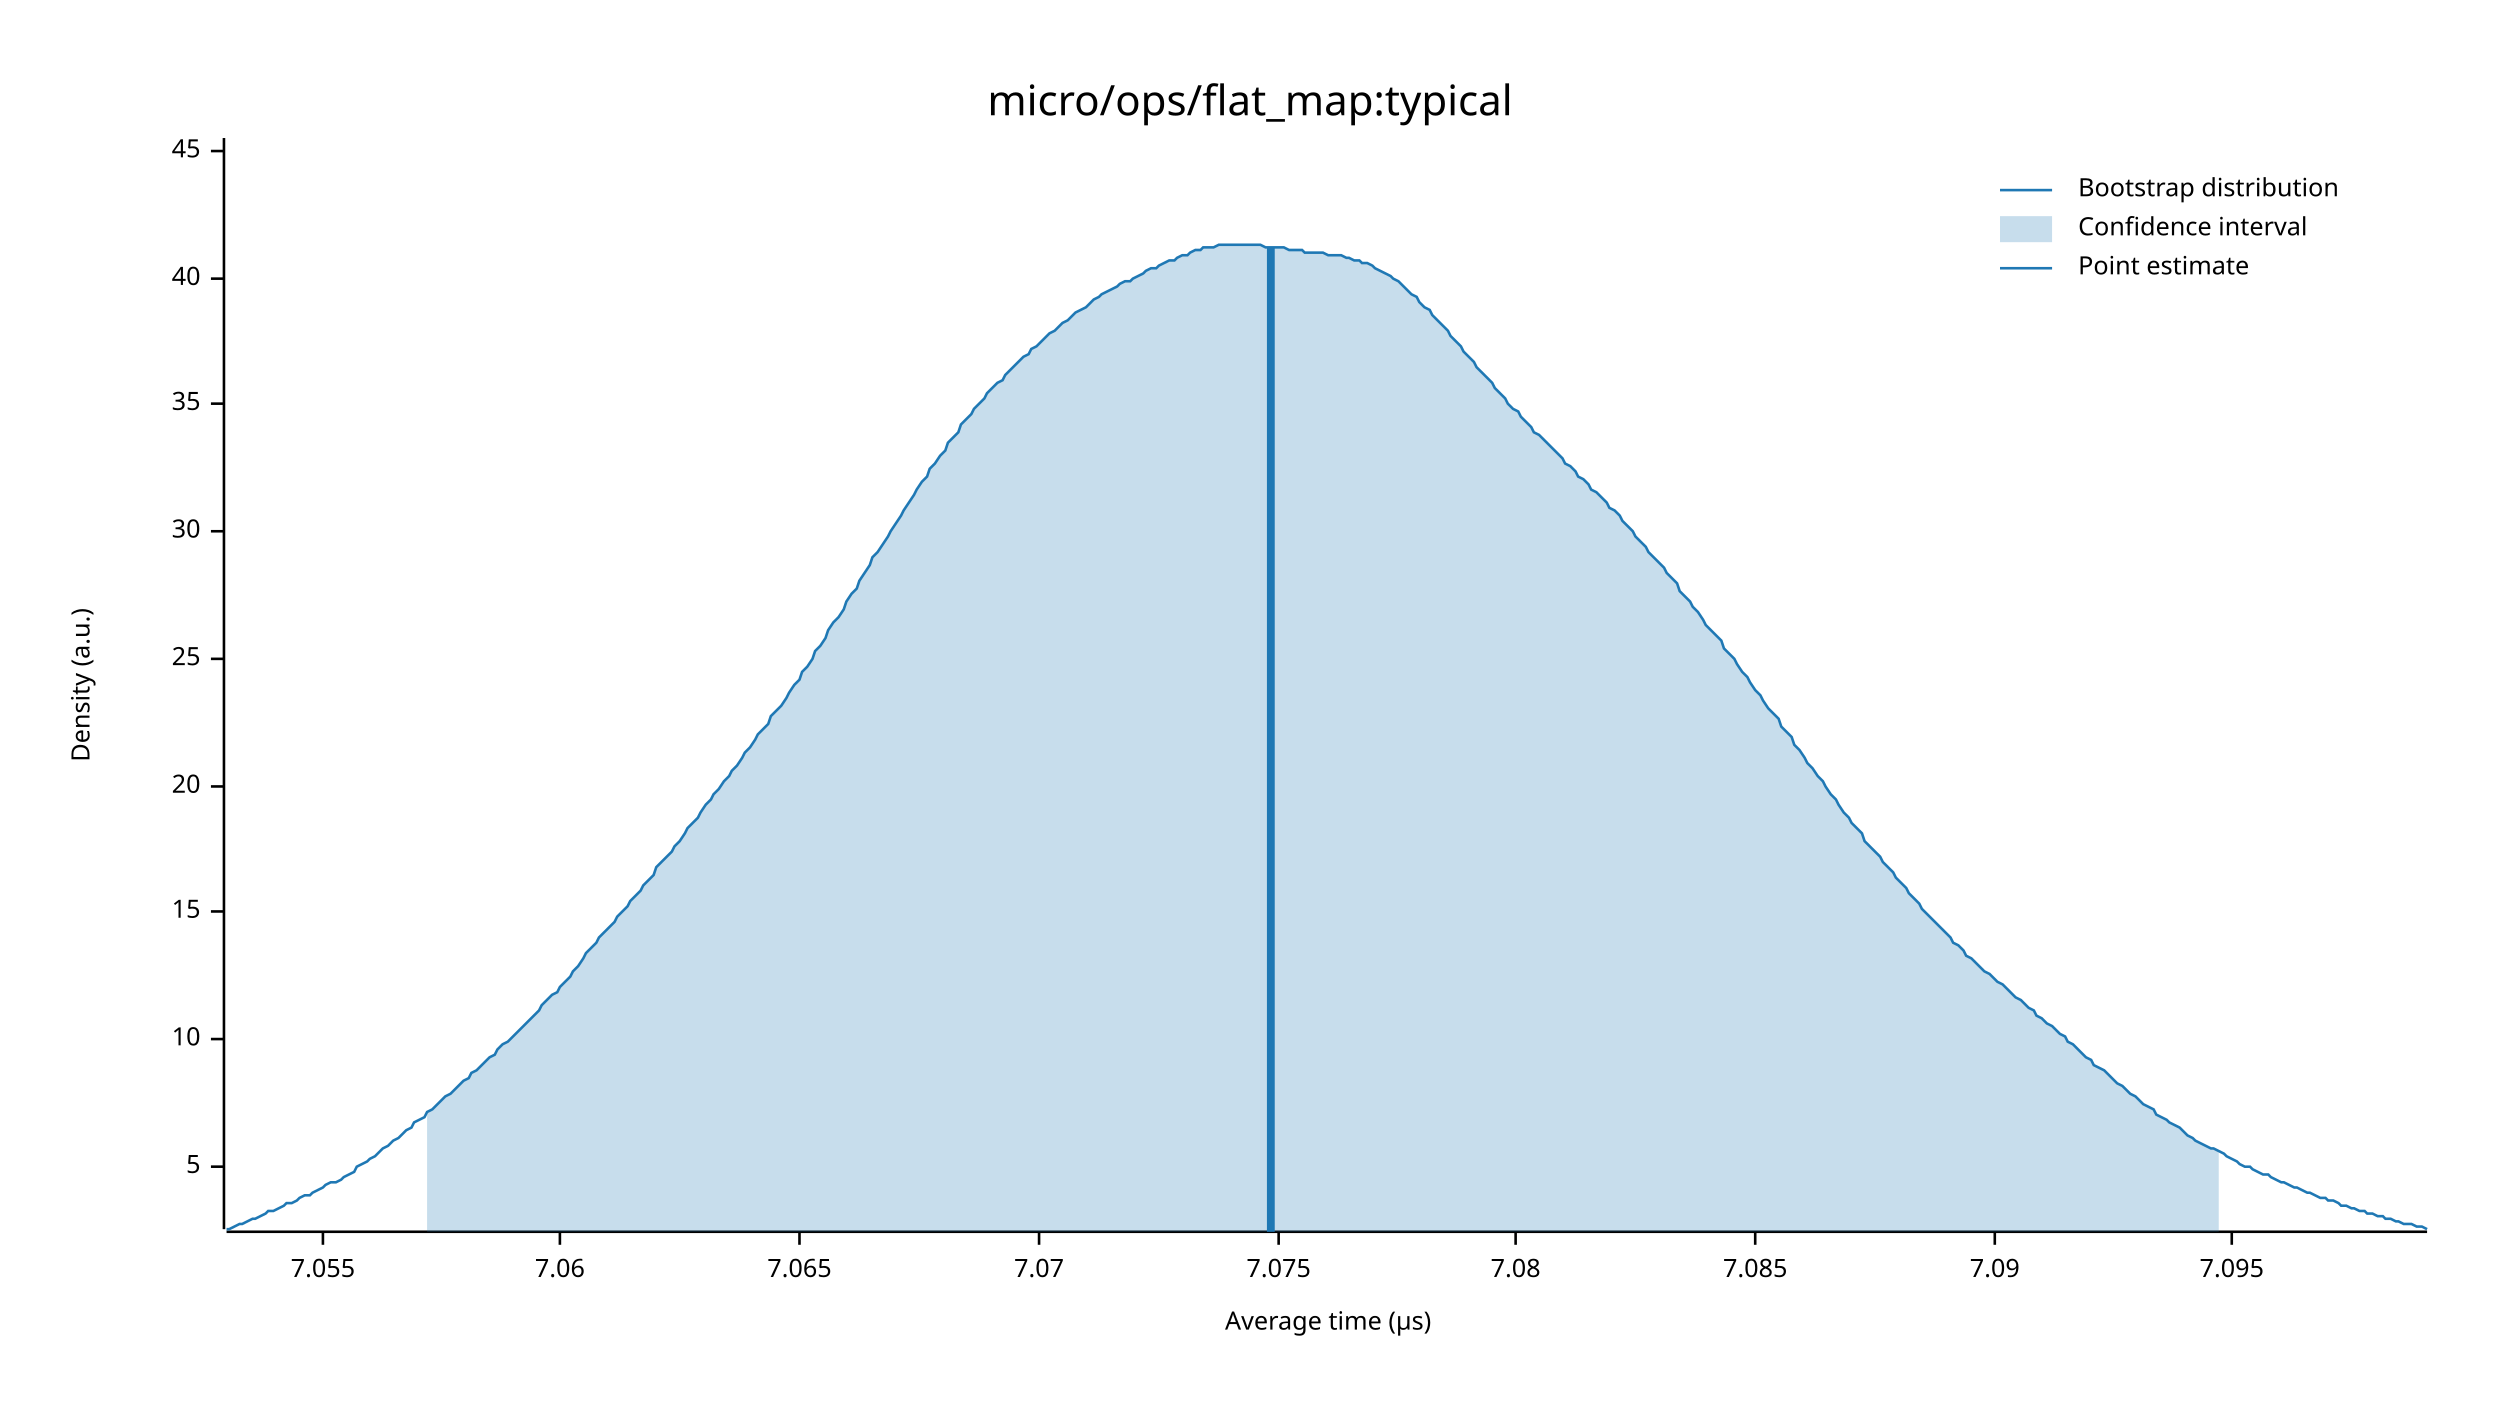
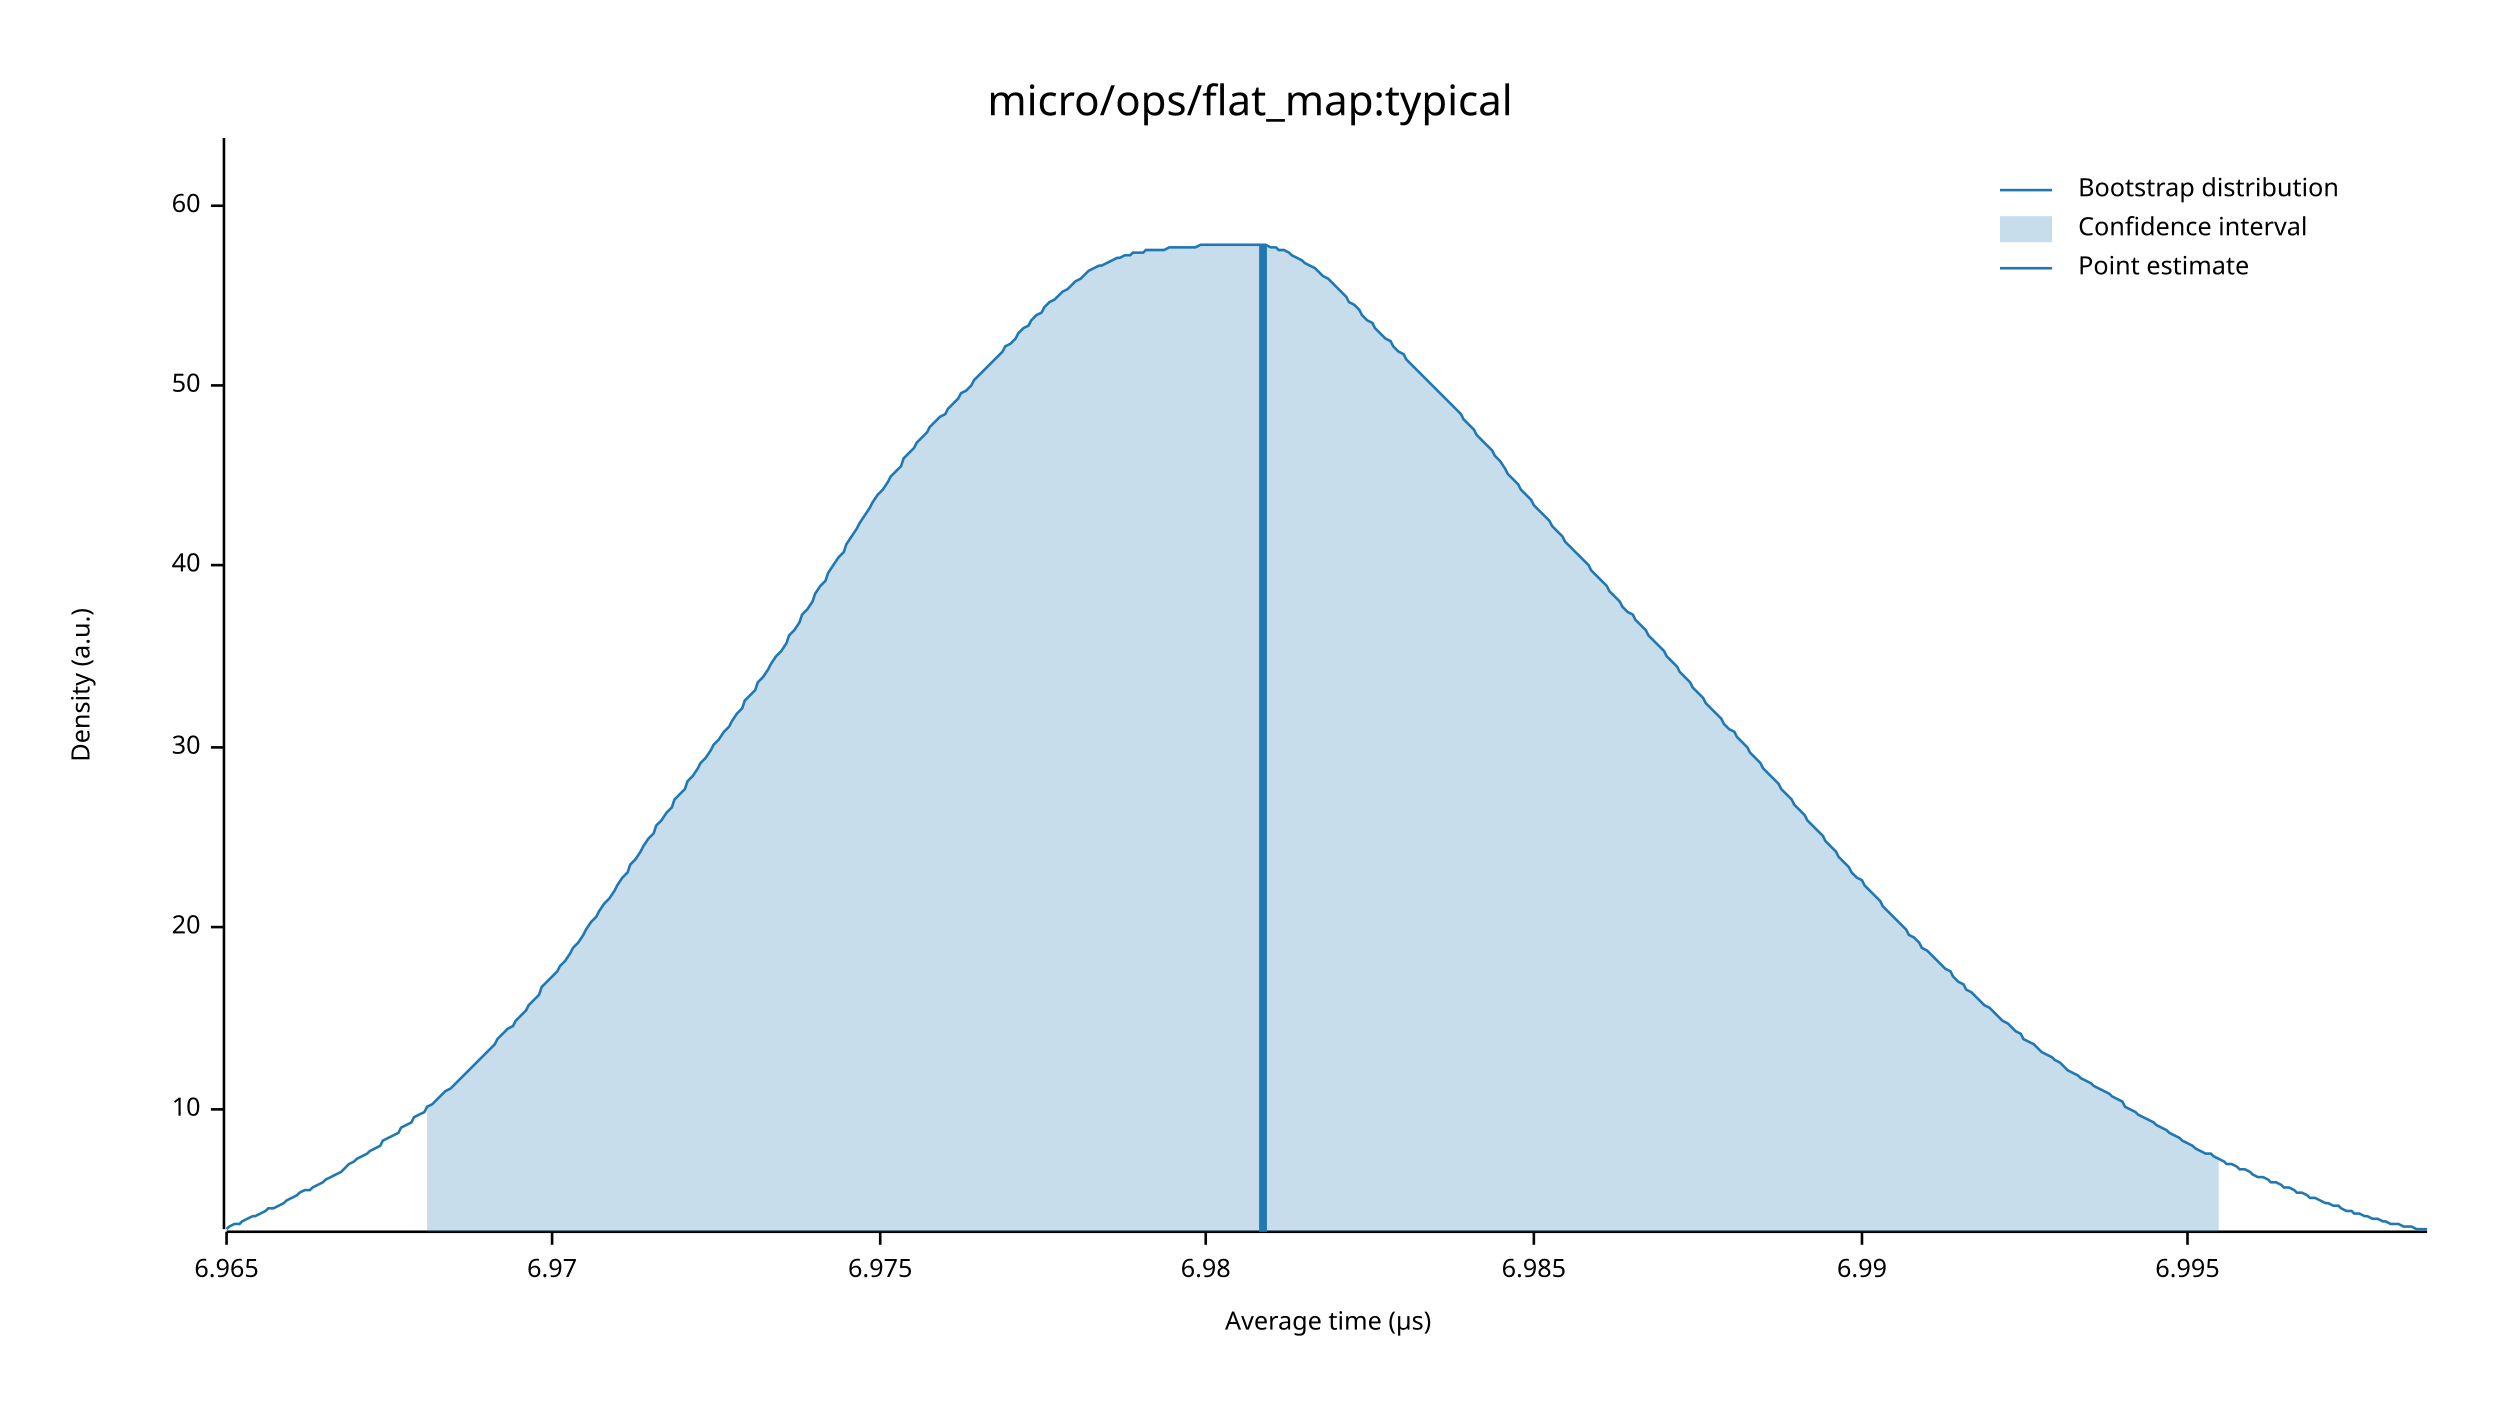
<svg xmlns="http://www.w3.org/2000/svg" width="960" height="540" viewBox="0 0 960 540">
  <text x="480" y="32" dy="0.76em" text-anchor="middle" font-family="sans-serif" font-size="16.129" opacity="1" fill="#000000">
micro/ops/flat_map:typical
</text>
  <text x="27" y="263" dy="0.76em" text-anchor="middle" font-family="sans-serif" font-size="9.677" opacity="1" fill="#000000" transform="rotate(270, 27, 263)">
Density (a.u.)
</text>
  <text x="510" y="513" dy="-0.5ex" text-anchor="middle" font-family="sans-serif" font-size="9.677" opacity="1" fill="#000000">
Average time (µs)
</text>
  <polyline fill="none" opacity="1" stroke="#000000" stroke-width="1" points="86,53 86,472 " />
-   <text x="77" y="448" dy="0.5ex" text-anchor="end" font-family="sans-serif" font-size="9.677" opacity="1" fill="#000000">
- 5
- </text>
-   <polyline fill="none" opacity="1" stroke="#000000" stroke-width="1" points="81,448 86,448 " />
-   <text x="77" y="399" dy="0.5ex" text-anchor="end" font-family="sans-serif" font-size="9.677" opacity="1" fill="#000000">
+   <text x="77" y="426" dy="0.5ex" text-anchor="end" font-family="sans-serif" font-size="9.677" opacity="1" fill="#000000">
10
</text>
-   <polyline fill="none" opacity="1" stroke="#000000" stroke-width="1" points="81,399 86,399 " />
-   <text x="77" y="350" dy="0.5ex" text-anchor="end" font-family="sans-serif" font-size="9.677" opacity="1" fill="#000000">
- 15
- </text>
-   <polyline fill="none" opacity="1" stroke="#000000" stroke-width="1" points="81,350 86,350 " />
-   <text x="77" y="302" dy="0.5ex" text-anchor="end" font-family="sans-serif" font-size="9.677" opacity="1" fill="#000000">
+   <polyline fill="none" opacity="1" stroke="#000000" stroke-width="1" points="81,426 86,426 " />
+   <text x="77" y="356" dy="0.5ex" text-anchor="end" font-family="sans-serif" font-size="9.677" opacity="1" fill="#000000">
20
</text>
-   <polyline fill="none" opacity="1" stroke="#000000" stroke-width="1" points="81,302 86,302 " />
-   <text x="77" y="253" dy="0.5ex" text-anchor="end" font-family="sans-serif" font-size="9.677" opacity="1" fill="#000000">
- 25
- </text>
-   <polyline fill="none" opacity="1" stroke="#000000" stroke-width="1" points="81,253 86,253 " />
-   <text x="77" y="204" dy="0.5ex" text-anchor="end" font-family="sans-serif" font-size="9.677" opacity="1" fill="#000000">
+   <polyline fill="none" opacity="1" stroke="#000000" stroke-width="1" points="81,356 86,356 " />
+   <text x="77" y="287" dy="0.5ex" text-anchor="end" font-family="sans-serif" font-size="9.677" opacity="1" fill="#000000">
30
</text>
-   <polyline fill="none" opacity="1" stroke="#000000" stroke-width="1" points="81,204 86,204 " />
-   <text x="77" y="155" dy="0.5ex" text-anchor="end" font-family="sans-serif" font-size="9.677" opacity="1" fill="#000000">
- 35
- </text>
-   <polyline fill="none" opacity="1" stroke="#000000" stroke-width="1" points="81,155 86,155 " />
-   <text x="77" y="107" dy="0.5ex" text-anchor="end" font-family="sans-serif" font-size="9.677" opacity="1" fill="#000000">
+   <polyline fill="none" opacity="1" stroke="#000000" stroke-width="1" points="81,287 86,287 " />
+   <text x="77" y="217" dy="0.5ex" text-anchor="end" font-family="sans-serif" font-size="9.677" opacity="1" fill="#000000">
40
</text>
-   <polyline fill="none" opacity="1" stroke="#000000" stroke-width="1" points="81,107 86,107 " />
-   <text x="77" y="58" dy="0.5ex" text-anchor="end" font-family="sans-serif" font-size="9.677" opacity="1" fill="#000000">
- 45
+   <polyline fill="none" opacity="1" stroke="#000000" stroke-width="1" points="81,217 86,217 " />
+   <text x="77" y="148" dy="0.5ex" text-anchor="end" font-family="sans-serif" font-size="9.677" opacity="1" fill="#000000">
+ 50
</text>
-   <polyline fill="none" opacity="1" stroke="#000000" stroke-width="1" points="81,58 86,58 " />
+   <polyline fill="none" opacity="1" stroke="#000000" stroke-width="1" points="81,148 86,148 " />
+   <text x="77" y="79" dy="0.5ex" text-anchor="end" font-family="sans-serif" font-size="9.677" opacity="1" fill="#000000">
+ 60
+ </text>
+   <polyline fill="none" opacity="1" stroke="#000000" stroke-width="1" points="81,79 86,79 " />
  <polyline fill="none" opacity="1" stroke="#000000" stroke-width="1" points="87,473 932,473 " />
-   <text x="124" y="483" dy="0.76em" text-anchor="middle" font-family="sans-serif" font-size="9.677" opacity="1" fill="#000000">
- 7.055
+   <text x="87" y="483" dy="0.76em" text-anchor="middle" font-family="sans-serif" font-size="9.677" opacity="1" fill="#000000">
+ 6.965
</text>
-   <polyline fill="none" opacity="1" stroke="#000000" stroke-width="1" points="124,473 124,478 " />
-   <text x="215" y="483" dy="0.76em" text-anchor="middle" font-family="sans-serif" font-size="9.677" opacity="1" fill="#000000">
- 7.06
+   <polyline fill="none" opacity="1" stroke="#000000" stroke-width="1" points="87,473 87,478 " />
+   <text x="212" y="483" dy="0.76em" text-anchor="middle" font-family="sans-serif" font-size="9.677" opacity="1" fill="#000000">
+ 6.97
</text>
-   <polyline fill="none" opacity="1" stroke="#000000" stroke-width="1" points="215,473 215,478 " />
-   <text x="307" y="483" dy="0.76em" text-anchor="middle" font-family="sans-serif" font-size="9.677" opacity="1" fill="#000000">
- 7.065
+   <polyline fill="none" opacity="1" stroke="#000000" stroke-width="1" points="212,473 212,478 " />
+   <text x="338" y="483" dy="0.76em" text-anchor="middle" font-family="sans-serif" font-size="9.677" opacity="1" fill="#000000">
+ 6.975
</text>
-   <polyline fill="none" opacity="1" stroke="#000000" stroke-width="1" points="307,473 307,478 " />
-   <text x="399" y="483" dy="0.76em" text-anchor="middle" font-family="sans-serif" font-size="9.677" opacity="1" fill="#000000">
- 7.07
+   <polyline fill="none" opacity="1" stroke="#000000" stroke-width="1" points="338,473 338,478 " />
+   <text x="463" y="483" dy="0.76em" text-anchor="middle" font-family="sans-serif" font-size="9.677" opacity="1" fill="#000000">
+ 6.98
</text>
-   <polyline fill="none" opacity="1" stroke="#000000" stroke-width="1" points="399,473 399,478 " />
-   <text x="491" y="483" dy="0.76em" text-anchor="middle" font-family="sans-serif" font-size="9.677" opacity="1" fill="#000000">
- 7.075
+   <polyline fill="none" opacity="1" stroke="#000000" stroke-width="1" points="463,473 463,478 " />
+   <text x="589" y="483" dy="0.76em" text-anchor="middle" font-family="sans-serif" font-size="9.677" opacity="1" fill="#000000">
+ 6.985
</text>
-   <polyline fill="none" opacity="1" stroke="#000000" stroke-width="1" points="491,473 491,478 " />
-   <text x="582" y="483" dy="0.76em" text-anchor="middle" font-family="sans-serif" font-size="9.677" opacity="1" fill="#000000">
- 7.08
+   <polyline fill="none" opacity="1" stroke="#000000" stroke-width="1" points="589,473 589,478 " />
+   <text x="715" y="483" dy="0.76em" text-anchor="middle" font-family="sans-serif" font-size="9.677" opacity="1" fill="#000000">
+ 6.99
</text>
-   <polyline fill="none" opacity="1" stroke="#000000" stroke-width="1" points="582,473 582,478 " />
-   <text x="674" y="483" dy="0.76em" text-anchor="middle" font-family="sans-serif" font-size="9.677" opacity="1" fill="#000000">
- 7.085
+   <polyline fill="none" opacity="1" stroke="#000000" stroke-width="1" points="715,473 715,478 " />
+   <text x="840" y="483" dy="0.76em" text-anchor="middle" font-family="sans-serif" font-size="9.677" opacity="1" fill="#000000">
+ 6.995
</text>
-   <polyline fill="none" opacity="1" stroke="#000000" stroke-width="1" points="674,473 674,478 " />
-   <text x="766" y="483" dy="0.76em" text-anchor="middle" font-family="sans-serif" font-size="9.677" opacity="1" fill="#000000">
- 7.09
- </text>
-   <polyline fill="none" opacity="1" stroke="#000000" stroke-width="1" points="766,473 766,478 " />
-   <text x="857" y="483" dy="0.76em" text-anchor="middle" font-family="sans-serif" font-size="9.677" opacity="1" fill="#000000">
- 7.095
- </text>
-   <polyline fill="none" opacity="1" stroke="#000000" stroke-width="1" points="857,473 857,478 " />
-   <polyline fill="none" opacity="1" stroke="#1F78B4" stroke-width="1" points="87,472 88,472 90,471 92,470 93,470 95,469 97,468 98,468 100,467 102,466 103,465 105,465 107,464 109,463 110,462 112,462 114,461 115,460 117,459 119,459 120,458 122,457 124,456 125,455 127,454 129,454 131,453 132,452 134,451 136,450 137,448 139,447 141,446 142,445 144,444 146,442 147,441 149,440 151,438 153,437 154,436 156,434 158,433 159,431 161,430 163,429 164,427 166,426 168,424 169,423 171,421 173,420 175,418 176,417 178,415 180,414 181,412 183,411 185,409 186,408 188,406 190,405 191,403 193,401 195,400 197,398 198,397 200,395 202,393 203,392 205,390 207,388 208,386 210,384 212,382 214,381 215,379 217,377 219,375 220,373 222,371 224,368 225,366 227,364 229,362 230,360 232,358 234,356 236,354 237,352 239,350 241,348 242,346 244,344 246,342 247,340 249,338 251,336 252,333 254,331 256,329 258,327 259,325 261,323 263,320 264,318 266,316 268,314 269,312 271,309 273,307 274,305 276,303 278,300 280,298 281,296 283,294 285,291 286,289 288,287 290,284 291,282 293,280 295,278 296,275 298,273 300,271 302,268 303,266 305,263 307,261 308,258 310,256 312,253 313,250 315,248 317,245 318,242 320,239 322,237 324,234 325,231 327,228 329,226 330,223 332,220 334,217 335,214 337,212 339,209 341,206 342,204 344,201 346,198 347,196 349,193 351,190 352,188 354,185 356,183 357,180 359,178 361,175 363,173 364,170 366,168 368,166 369,163 371,161 373,159 374,157 376,155 378,153 379,151 381,149 383,147 385,146 386,144 388,142 390,140 391,139 393,137 395,136 396,134 398,133 400,131 401,130 403,128 405,127 407,125 408,124 410,123 412,121 413,120 415,119 417,118 418,117 420,115 422,114 423,113 425,112 427,111 429,110 430,109 432,108 434,108 435,107 437,106 439,105 440,104 442,103 444,103 445,102 447,101 449,100 451,100 452,99 454,98 456,98 457,97 459,96 461,96 462,95 464,95 466,95 468,94 469,94 471,94 473,94 474,94 476,94 478,94 479,94 481,94 483,94 484,94 486,95 488,95 490,95 491,95 493,95 495,96 496,96 498,96 500,96 501,97 503,97 505,97 506,97 508,97 510,98 512,98 513,98 515,98 517,99 518,99 520,100 522,100 523,101 525,101 527,102 528,103 530,104 532,105 534,106 535,107 537,108 539,110 540,111 542,113 544,114 545,116 547,118 549,119 550,121 552,123 554,125 556,127 557,129 559,131 561,133 562,135 564,137 566,139 567,141 569,143 571,145 573,147 574,149 576,151 578,153 579,155 581,157 583,158 584,160 586,162 588,164 589,166 591,167 593,169 595,171 596,172 598,174 600,176 601,178 603,179 605,181 606,183 608,184 610,186 611,188 613,189 615,191 617,193 618,195 620,196 622,198 623,200 625,202 627,204 628,206 630,208 632,210 633,212 635,214 637,216 639,218 640,220 642,222 644,224 645,227 647,229 649,231 650,233 652,235 654,238 655,240 657,242 659,244 661,246 662,249 664,251 666,253 667,255 669,258 671,260 672,262 674,265 676,267 677,269 679,272 681,274 683,276 684,279 686,281 688,283 689,286 691,288 693,291 694,293 696,295 698,298 700,300 701,302 703,305 705,307 706,309 708,312 710,314 711,316 713,318 715,320 716,323 718,325 720,327 722,329 723,331 725,333 727,335 728,337 730,339 732,341 733,343 735,345 737,347 738,349 740,351 742,353 744,355 745,356 747,358 749,360 750,362 752,363 754,365 755,367 757,368 759,370 760,371 762,373 764,374 766,376 767,377 769,378 771,380 772,381 774,383 776,384 777,385 779,387 781,388 782,390 784,391 786,393 788,394 789,395 791,397 793,398 794,400 796,401 798,403 799,404 801,406 803,407 804,409 806,410 808,411 810,413 811,414 813,416 815,417 816,418 818,420 820,421 821,422 823,424 825,425 827,426 828,428 830,429 832,430 833,431 835,432 837,433 838,434 840,436 842,437 843,438 845,439 847,440 849,441 850,441 852,442 854,443 855,444 857,445 859,446 860,447 862,448 864,448 865,449 867,450 869,451 871,451 872,452 874,453 876,454 877,454 879,455 881,456 882,456 884,457 886,458 887,458 889,459 891,460 893,460 894,461 896,461 898,462 899,463 901,463 903,464 904,464 906,465 908,465 909,466 911,466 913,467 915,467 916,468 918,468 920,469 921,469 923,470 925,470 926,470 928,471 930,471 932,472 " />
-   <polygon opacity="0.25" fill="#1F78B4" points="164,427 166,426 168,424 169,423 171,421 173,420 175,418 176,417 178,415 180,414 181,412 183,411 185,409 186,408 188,406 190,405 191,403 193,401 195,400 197,398 198,397 200,395 202,393 203,392 205,390 207,388 208,386 210,384 212,382 214,381 215,379 217,377 219,375 220,373 222,371 224,368 225,366 227,364 229,362 230,360 232,358 234,356 236,354 237,352 239,350 241,348 242,346 244,344 246,342 247,340 249,338 251,336 252,333 254,331 256,329 258,327 259,325 261,323 263,320 264,318 266,316 268,314 269,312 271,309 273,307 274,305 276,303 278,300 280,298 281,296 283,294 285,291 286,289 288,287 290,284 291,282 293,280 295,278 296,275 298,273 300,271 302,268 303,266 305,263 307,261 308,258 310,256 312,253 313,250 315,248 317,245 318,242 320,239 322,237 324,234 325,231 327,228 329,226 330,223 332,220 334,217 335,214 337,212 339,209 341,206 342,204 344,201 346,198 347,196 349,193 351,190 352,188 354,185 356,183 357,180 359,178 361,175 363,173 364,170 366,168 368,166 369,163 371,161 373,159 374,157 376,155 378,153 379,151 381,149 383,147 385,146 386,144 388,142 390,140 391,139 393,137 395,136 396,134 398,133 400,131 401,130 403,128 405,127 407,125 408,124 410,123 412,121 413,120 415,119 417,118 418,117 420,115 422,114 423,113 425,112 427,111 429,110 430,109 432,108 434,108 435,107 437,106 439,105 440,104 442,103 444,103 445,102 447,101 449,100 451,100 452,99 454,98 456,98 457,97 459,96 461,96 462,95 464,95 466,95 468,94 469,94 471,94 473,94 474,94 476,94 478,94 479,94 481,94 483,94 484,94 486,95 488,95 490,95 491,95 493,95 495,96 496,96 498,96 500,96 501,97 503,97 505,97 506,97 508,97 510,98 512,98 513,98 515,98 517,99 518,99 520,100 522,100 523,101 525,101 527,102 528,103 530,104 532,105 534,106 535,107 537,108 539,110 540,111 542,113 544,114 545,116 547,118 549,119 550,121 552,123 554,125 556,127 557,129 559,131 561,133 562,135 564,137 566,139 567,141 569,143 571,145 573,147 574,149 576,151 578,153 579,155 581,157 583,158 584,160 586,162 588,164 589,166 591,167 593,169 595,171 596,172 598,174 600,176 601,178 603,179 605,181 606,183 608,184 610,186 611,188 613,189 615,191 617,193 618,195 620,196 622,198 623,200 625,202 627,204 628,206 630,208 632,210 633,212 635,214 637,216 639,218 640,220 642,222 644,224 645,227 647,229 649,231 650,233 652,235 654,238 655,240 657,242 659,244 661,246 662,249 664,251 666,253 667,255 669,258 671,260 672,262 674,265 676,267 677,269 679,272 681,274 683,276 684,279 686,281 688,283 689,286 691,288 693,291 694,293 696,295 698,298 700,300 701,302 703,305 705,307 706,309 708,312 710,314 711,316 713,318 715,320 716,323 718,325 720,327 722,329 723,331 725,333 727,335 728,337 730,339 732,341 733,343 735,345 737,347 738,349 740,351 742,353 744,355 745,356 747,358 749,360 750,362 752,363 754,365 755,367 757,368 759,370 760,371 762,373 764,374 766,376 767,377 769,378 771,380 772,381 774,383 776,384 777,385 779,387 781,388 782,390 784,391 786,393 788,394 789,395 791,397 793,398 794,400 796,401 798,403 799,404 801,406 803,407 804,409 806,410 808,411 810,413 811,414 813,416 815,417 816,418 818,420 820,421 821,422 823,424 825,425 827,426 828,428 830,429 832,430 833,431 835,432 837,433 838,434 840,436 842,437 843,438 845,439 847,440 849,441 850,441 852,442 852,473 164,473 " />
-   <polyline fill="none" opacity="1" stroke="#1F78B4" stroke-width="3" points="488,473 488,95 " />
+   <polyline fill="none" opacity="1" stroke="#000000" stroke-width="1" points="840,473 840,478 " />
+   <polyline fill="none" opacity="1" stroke="#1F78B4" stroke-width="1" points="87,472 88,471 90,470 92,470 93,469 95,468 97,467 98,467 100,466 102,465 103,464 105,464 107,463 109,462 110,461 112,460 114,459 115,458 117,457 119,457 120,456 122,455 124,454 125,453 127,452 129,451 131,450 132,449 134,447 136,446 137,445 139,444 141,443 142,442 144,441 146,440 147,438 149,437 151,436 153,435 154,433 156,432 158,431 159,429 161,428 163,427 164,425 166,424 168,422 169,421 171,419 173,418 175,416 176,415 178,413 180,411 181,410 183,408 185,406 186,405 188,403 190,401 191,399 193,397 195,395 197,394 198,392 200,390 202,388 203,386 205,384 207,382 208,379 210,377 212,375 214,373 215,371 217,369 219,366 220,364 222,362 224,359 225,357 227,354 229,352 230,350 232,347 234,345 236,342 237,340 239,337 241,335 242,332 244,330 246,327 247,325 249,322 251,320 252,317 254,315 256,312 258,310 259,307 261,305 263,303 264,300 266,298 268,295 269,293 271,291 273,288 274,286 276,284 278,281 280,279 281,277 283,274 285,272 286,269 288,267 290,265 291,262 293,260 295,257 296,255 298,252 300,250 302,247 303,244 305,242 307,239 308,236 310,234 312,231 313,228 315,225 317,223 318,220 320,217 322,214 324,212 325,209 327,206 329,203 330,201 332,198 334,195 335,193 337,190 339,188 341,185 342,183 344,181 346,179 347,176 349,174 351,172 352,170 354,168 356,166 357,164 359,162 361,160 363,159 364,157 366,155 368,153 369,151 371,150 373,148 374,146 376,144 378,142 379,141 381,139 383,137 385,135 386,133 388,132 390,130 391,128 393,126 395,125 396,123 398,121 400,120 401,118 403,116 405,115 407,113 408,112 410,111 412,109 413,108 415,107 417,105 418,104 420,103 422,102 423,102 425,101 427,100 429,99 430,99 432,98 434,98 435,97 437,97 439,97 440,96 442,96 444,96 445,96 447,96 449,95 451,95 452,95 454,95 456,95 457,95 459,95 461,94 462,94 464,94 466,94 468,94 469,94 471,94 473,94 474,94 476,94 478,94 479,94 481,94 483,94 484,94 486,94 488,95 490,95 491,96 493,96 495,97 496,98 498,99 500,100 501,101 503,102 505,103 506,104 508,106 510,107 512,109 513,110 515,112 517,114 518,116 520,117 522,119 523,121 525,123 527,124 528,126 530,128 532,130 534,131 535,133 537,135 539,136 540,138 542,140 544,142 545,143 547,145 549,147 550,148 552,150 554,152 556,154 557,155 559,157 561,159 562,161 564,163 566,165 567,167 569,169 571,171 573,173 574,175 576,177 578,180 579,182 581,184 583,186 584,188 586,190 588,192 589,194 591,196 593,198 595,200 596,202 598,204 600,206 601,208 603,210 605,212 606,213 608,215 610,217 611,219 613,221 615,223 617,225 618,227 620,229 622,231 623,233 625,235 627,236 628,238 630,240 632,242 633,244 635,246 637,248 639,250 640,252 642,254 644,256 645,258 647,260 649,262 650,264 652,266 654,268 655,270 657,272 659,274 661,276 662,278 664,280 666,281 667,283 669,285 671,287 672,289 674,291 676,293 677,295 679,297 681,299 683,301 684,303 686,305 688,307 689,309 691,311 693,313 694,315 696,317 698,319 700,321 701,323 703,325 705,327 706,329 708,331 710,333 711,335 713,337 715,338 716,340 718,342 720,344 722,346 723,348 725,350 727,352 728,353 730,355 732,357 733,359 735,360 737,362 738,364 740,365 742,367 744,369 745,370 747,372 749,373 750,375 752,377 754,378 755,380 757,381 759,383 760,384 762,386 764,387 766,389 767,390 769,392 771,393 772,394 774,396 776,397 777,399 779,400 781,401 782,402 784,404 786,405 788,406 789,407 791,408 793,410 794,411 796,412 798,413 799,414 801,415 803,416 804,417 806,418 808,419 810,420 811,421 813,422 815,423 816,425 818,426 820,427 821,428 823,429 825,430 827,431 828,432 830,433 832,434 833,435 835,436 837,437 838,438 840,439 842,440 843,441 845,442 847,443 849,443 850,444 852,445 854,446 855,447 857,447 859,448 860,449 862,449 864,450 865,451 867,452 869,452 871,453 872,454 874,454 876,455 877,456 879,456 881,457 882,458 884,458 886,459 887,460 889,460 891,461 893,462 894,462 896,463 898,463 899,464 901,465 903,465 904,466 906,466 908,467 909,467 911,468 913,468 915,469 916,469 918,470 920,470 921,470 923,471 925,471 926,471 928,472 930,472 932,472 " />
+   <polygon opacity="0.25" fill="#1F78B4" points="164,425 166,424 168,422 169,421 171,419 173,418 175,416 176,415 178,413 180,411 181,410 183,408 185,406 186,405 188,403 190,401 191,399 193,397 195,395 197,394 198,392 200,390 202,388 203,386 205,384 207,382 208,379 210,377 212,375 214,373 215,371 217,369 219,366 220,364 222,362 224,359 225,357 227,354 229,352 230,350 232,347 234,345 236,342 237,340 239,337 241,335 242,332 244,330 246,327 247,325 249,322 251,320 252,317 254,315 256,312 258,310 259,307 261,305 263,303 264,300 266,298 268,295 269,293 271,291 273,288 274,286 276,284 278,281 280,279 281,277 283,274 285,272 286,269 288,267 290,265 291,262 293,260 295,257 296,255 298,252 300,250 302,247 303,244 305,242 307,239 308,236 310,234 312,231 313,228 315,225 317,223 318,220 320,217 322,214 324,212 325,209 327,206 329,203 330,201 332,198 334,195 335,193 337,190 339,188 341,185 342,183 344,181 346,179 347,176 349,174 351,172 352,170 354,168 356,166 357,164 359,162 361,160 363,159 364,157 366,155 368,153 369,151 371,150 373,148 374,146 376,144 378,142 379,141 381,139 383,137 385,135 386,133 388,132 390,130 391,128 393,126 395,125 396,123 398,121 400,120 401,118 403,116 405,115 407,113 408,112 410,111 412,109 413,108 415,107 417,105 418,104 420,103 422,102 423,102 425,101 427,100 429,99 430,99 432,98 434,98 435,97 437,97 439,97 440,96 442,96 444,96 445,96 447,96 449,95 451,95 452,95 454,95 456,95 457,95 459,95 461,94 462,94 464,94 466,94 468,94 469,94 471,94 473,94 474,94 476,94 478,94 479,94 481,94 483,94 484,94 486,94 488,95 490,95 491,96 493,96 495,97 496,98 498,99 500,100 501,101 503,102 505,103 506,104 508,106 510,107 512,109 513,110 515,112 517,114 518,116 520,117 522,119 523,121 525,123 527,124 528,126 530,128 532,130 534,131 535,133 537,135 539,136 540,138 542,140 544,142 545,143 547,145 549,147 550,148 552,150 554,152 556,154 557,155 559,157 561,159 562,161 564,163 566,165 567,167 569,169 571,171 573,173 574,175 576,177 578,180 579,182 581,184 583,186 584,188 586,190 588,192 589,194 591,196 593,198 595,200 596,202 598,204 600,206 601,208 603,210 605,212 606,213 608,215 610,217 611,219 613,221 615,223 617,225 618,227 620,229 622,231 623,233 625,235 627,236 628,238 630,240 632,242 633,244 635,246 637,248 639,250 640,252 642,254 644,256 645,258 647,260 649,262 650,264 652,266 654,268 655,270 657,272 659,274 661,276 662,278 664,280 666,281 667,283 669,285 671,287 672,289 674,291 676,293 677,295 679,297 681,299 683,301 684,303 686,305 688,307 689,309 691,311 693,313 694,315 696,317 698,319 700,321 701,323 703,325 705,327 706,329 708,331 710,333 711,335 713,337 715,338 716,340 718,342 720,344 722,346 723,348 725,350 727,352 728,353 730,355 732,357 733,359 735,360 737,362 738,364 740,365 742,367 744,369 745,370 747,372 749,373 750,375 752,377 754,378 755,380 757,381 759,383 760,384 762,386 764,387 766,389 767,390 769,392 771,393 772,394 774,396 776,397 777,399 779,400 781,401 782,402 784,404 786,405 788,406 789,407 791,408 793,410 794,411 796,412 798,413 799,414 801,415 803,416 804,417 806,418 808,419 810,420 811,421 813,422 815,423 816,425 818,426 820,427 821,428 823,429 825,430 827,431 828,432 830,433 832,434 833,435 835,436 837,437 838,438 840,439 842,440 843,441 845,442 847,443 849,443 850,444 852,445 852,473 164,473 " />
+   <polyline fill="none" opacity="1" stroke="#1F78B4" stroke-width="3" points="485,473 485,94 " />
  <text x="798" y="68" dy="0.76em" text-anchor="start" font-family="sans-serif" font-size="9.677" opacity="1" fill="#000000">
Bootstrap distribution
</text>
  <text x="798" y="83" dy="0.76em" text-anchor="start" font-family="sans-serif" font-size="9.677" opacity="1" fill="#000000">
Confidence interval
</text>
  <text x="798" y="98" dy="0.76em" text-anchor="start" font-family="sans-serif" font-size="9.677" opacity="1" fill="#000000">
Point estimate
</text>
  <polyline fill="none" opacity="1" stroke="#1F78B4" stroke-width="1" points="768,73 788,73 " />
  <rect x="768" y="83" width="20" height="10" opacity="0.25" fill="#1F78B4" stroke="none" />
  <polyline fill="none" opacity="1" stroke="#1F78B4" stroke-width="1" points="768,103 788,103 " />
</svg>
